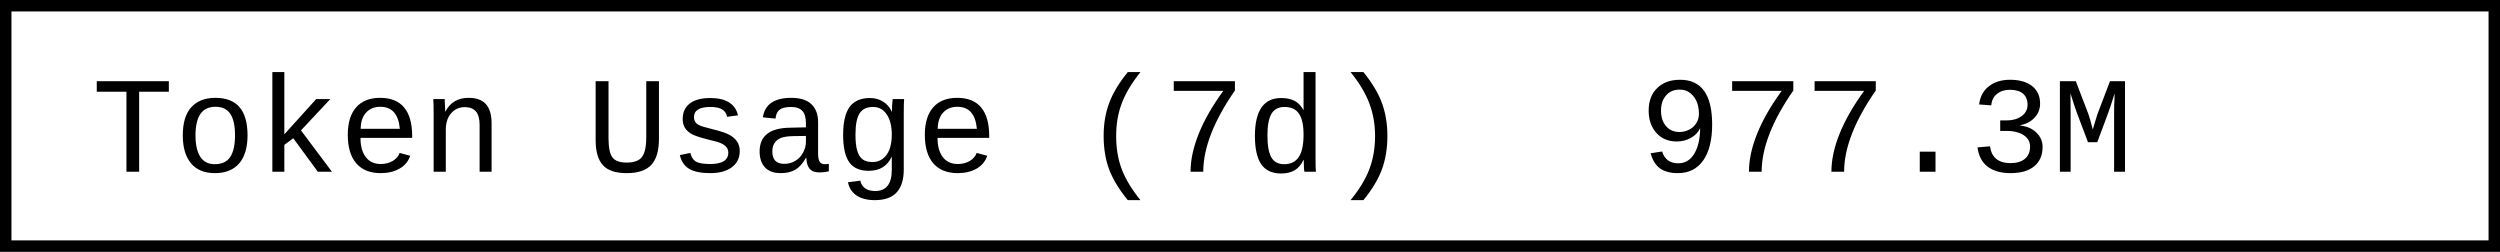
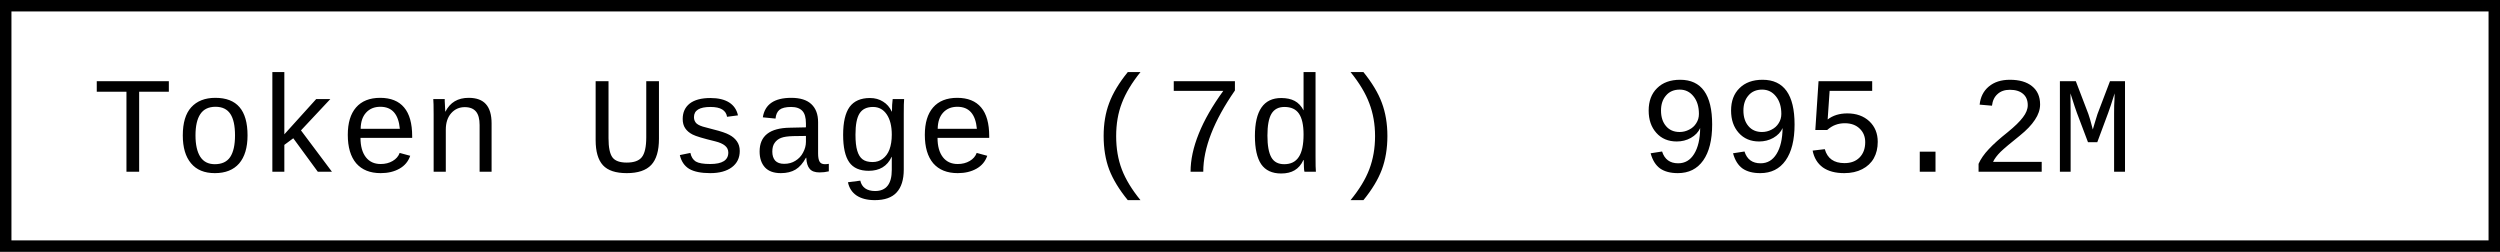
- <svg xmlns="http://www.w3.org/2000/svg" width="218.4" height="22" role="img" aria-label="Token Usage (7d): 977.3M">
+ <svg xmlns="http://www.w3.org/2000/svg" width="218.4" height="22" role="img" aria-label="Token Usage (7d): 995.2M">
  <rect x="0.5" y="0.5" width="217.4" height="21" fill="#fff" stroke="#000" stroke-width="1" />
  <g font-family="'Consolas','Monaco','Courier New',monospace" font-size="12" fill="#000">
    <text x="8" y="15">Token Usage (7d)</text>
-     <text x="143.2" y="15">977.3M</text>
+     <text x="143.2" y="15">995.2M</text>
  </g>
</svg>
